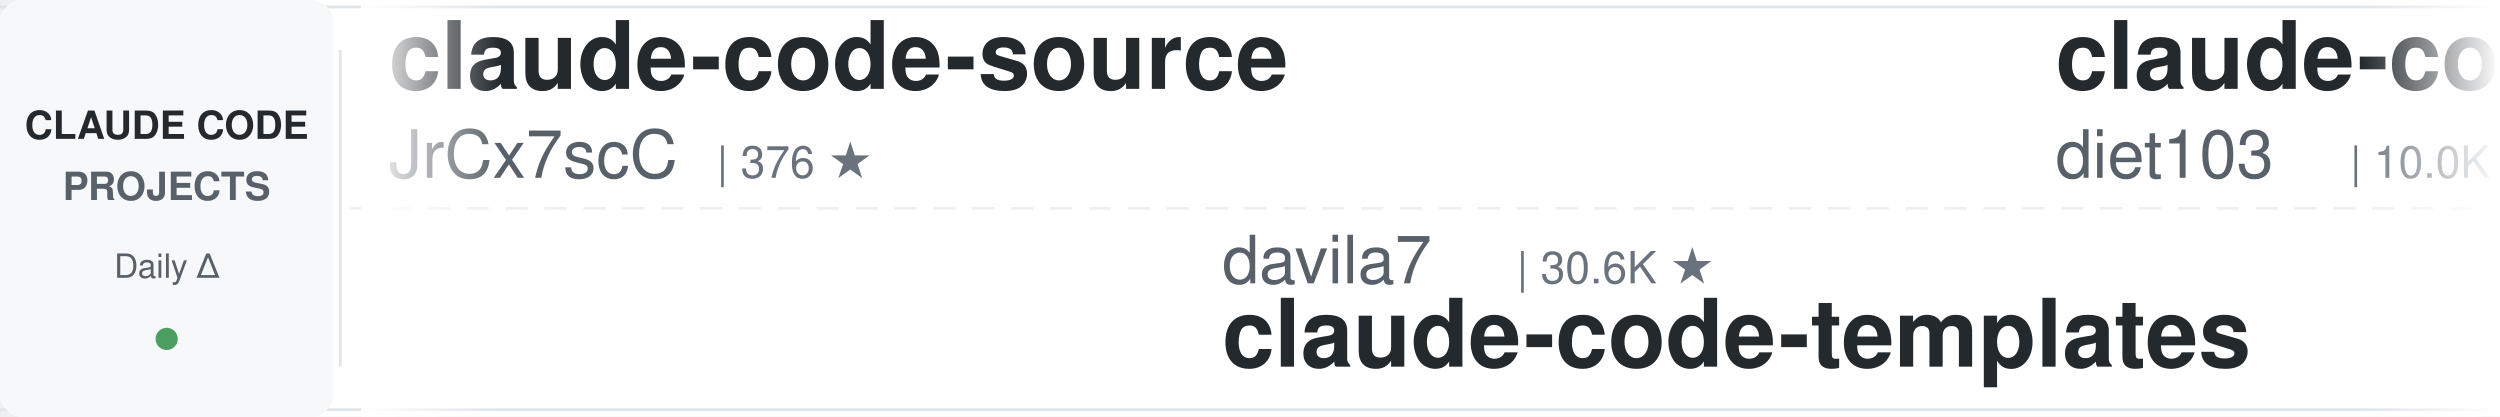
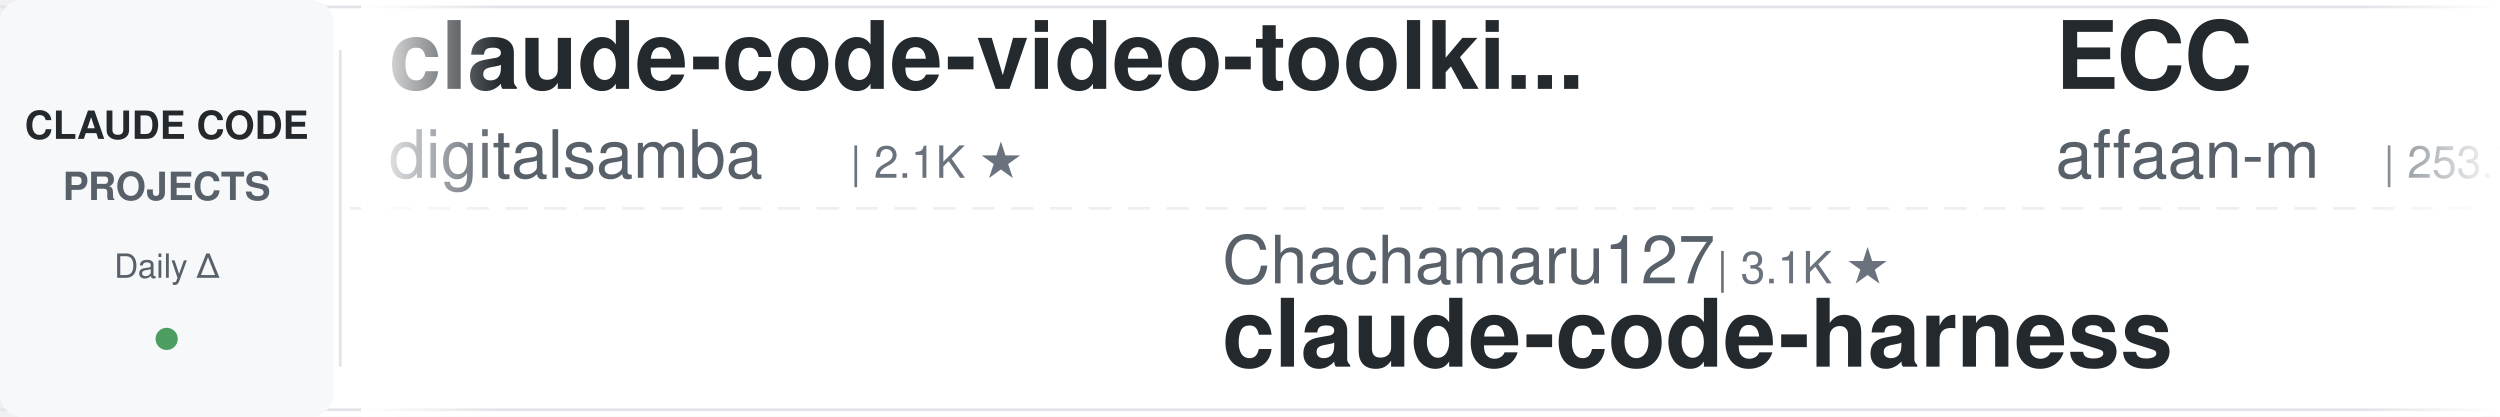
<svg xmlns="http://www.w3.org/2000/svg" width="900" height="150">
  <defs>
    <linearGradient id="leftFade" x1="0%" y1="0%" x2="100%" y2="0%">
      <stop offset="0%" style="stop-color:#ffffff;stop-opacity:1" />
      <stop offset="100%" style="stop-color:#ffffff;stop-opacity:0" />
    </linearGradient>
    <linearGradient id="rightFade" x1="0%" y1="0%" x2="100%" y2="0%">
      <stop offset="0%" style="stop-color:#ffffff;stop-opacity:0" />
      <stop offset="100%" style="stop-color:#ffffff;stop-opacity:1" />
    </linearGradient>
  </defs>
  <rect width="900" height="150" fill="#ffffff" rx="8" />
  <rect x="0" y="2" width="900" height="1" fill="#e1e4e8" />
  <rect x="0" y="147" width="900" height="1" fill="#e1e4e8" />
  <line x1="0" y1="75" x2="900" y2="75" stroke="#e1e4e8" stroke-width="1" stroke-dasharray="8 6" opacity="0.6" />
  <rect x="0" y="0" width="120" height="150" fill="#f6f8fa" rx="8" />
  <text x="60" y="50" font-family="-apple-system, BlinkMacSystemFont, 'Segoe UI', Helvetica, Arial, sans-serif" font-size="14" font-weight="600" fill="#24292e" text-anchor="middle">CLAUDE CODE</text>
  <text x="60" y="72" font-family="-apple-system, BlinkMacSystemFont, 'Segoe UI', Helvetica, Arial, sans-serif" font-size="14" font-weight="600" fill="#586069" text-anchor="middle">PROJECTS</text>
  <text x="60" y="100" font-family="-apple-system, BlinkMacSystemFont, 'Segoe UI', Helvetica, Arial, sans-serif" font-size="12" font-weight="500" fill="#586069" text-anchor="middle">Daily Δ</text>
  <circle cx="60" cy="122" r="4" fill="#22863a" opacity="0.8" />
  <rect x="122" y="18" width="1" height="114" fill="#e1e4e8" />
  <clipPath id="tickerClip">
    <rect x="130" y="0" width="770" height="150" />
  </clipPath>
  <g clip-path="url(#tickerClip)">
    <g id="tickerItems">
      <animateTransform attributeName="transform" attributeType="XML" type="translate" from="0 0" to="-3000 0" dur="54s" repeatCount="indefinite" />
      <g transform="translate(0, 0)">
-         <text x="140" y="32" font-family="-apple-system, BlinkMacSystemFont, 'Segoe UI', Helvetica, Arial, sans-serif" font-size="34" font-weight="600" fill="#24292e">claude-code-source</text>
-         <text x="140" y="64" font-family="-apple-system, BlinkMacSystemFont, 'Segoe UI', Helvetica, Arial, sans-serif" font-size="24" font-weight="400" fill="#586069">JrCx7scC</text>
-         <text x="258" y="64" font-family="-apple-system, BlinkMacSystemFont, 'Segoe UI', Helvetica, Arial, sans-serif" font-size="16" font-weight="500" fill="#6a737d">| 376 ★</text>
+         <text x="140" y="32" font-family="-apple-system, BlinkMacSystemFont, 'Segoe UI', Helvetica, Arial, sans-serif" font-size="34" font-weight="600" fill="#24292e">claude-code-video-toolki...</text>
+         <text x="140" y="64" font-family="-apple-system, BlinkMacSystemFont, 'Segoe UI', Helvetica, Arial, sans-serif" font-size="24" font-weight="400" fill="#586069">digitalsamba</text>
+         <text x="306" y="64" font-family="-apple-system, BlinkMacSystemFont, 'Segoe UI', Helvetica, Arial, sans-serif" font-size="16" font-weight="500" fill="#6a737d">| 2.1K ★</text>
      </g>
      <g transform="translate(300, 0)">
-         <text x="140" y="102" font-family="-apple-system, BlinkMacSystemFont, 'Segoe UI', Helvetica, Arial, sans-serif" font-size="24" font-weight="400" fill="#586069">davila7</text>
-         <text x="246" y="102" font-family="-apple-system, BlinkMacSystemFont, 'Segoe UI', Helvetica, Arial, sans-serif" font-size="16" font-weight="500" fill="#6a737d">| 30.6K ★</text>
-         <text x="140" y="132" font-family="-apple-system, BlinkMacSystemFont, 'Segoe UI', Helvetica, Arial, sans-serif" font-size="34" font-weight="600" fill="#24292e">claude-code-templates</text>
+         <text x="140" y="102" font-family="-apple-system, BlinkMacSystemFont, 'Segoe UI', Helvetica, Arial, sans-serif" font-size="24" font-weight="400" fill="#586069">Chachamaru127</text>
+         <text x="318" y="102" font-family="-apple-system, BlinkMacSystemFont, 'Segoe UI', Helvetica, Arial, sans-serif" font-size="16" font-weight="500" fill="#6a737d">| 3.1K ★</text>
+         <text x="140" y="132" font-family="-apple-system, BlinkMacSystemFont, 'Segoe UI', Helvetica, Arial, sans-serif" font-size="34" font-weight="600" fill="#24292e">claude-code-harness</text>
      </g>
      <g transform="translate(600, 0)">
-         <text x="140" y="32" font-family="-apple-system, BlinkMacSystemFont, 'Segoe UI', Helvetica, Arial, sans-serif" font-size="34" font-weight="600" fill="#24292e">claude-code-infrastructu...</text>
-         <text x="140" y="64" font-family="-apple-system, BlinkMacSystemFont, 'Segoe UI', Helvetica, Arial, sans-serif" font-size="24" font-weight="400" fill="#586069">diet103</text>
-         <text x="246" y="64" font-family="-apple-system, BlinkMacSystemFont, 'Segoe UI', Helvetica, Arial, sans-serif" font-size="16" font-weight="500" fill="#6a737d">| 10.0K ★</text>
+         <text x="140" y="32" font-family="-apple-system, BlinkMacSystemFont, 'Segoe UI', Helvetica, Arial, sans-serif" font-size="34" font-weight="600" fill="#24292e">ECC</text>
+         <text x="140" y="64" font-family="-apple-system, BlinkMacSystemFont, 'Segoe UI', Helvetica, Arial, sans-serif" font-size="24" font-weight="400" fill="#586069">affaan-m</text>
+         <text x="258" y="64" font-family="-apple-system, BlinkMacSystemFont, 'Segoe UI', Helvetica, Arial, sans-serif" font-size="16" font-weight="500" fill="#6a737d">| 253.7K ★</text>
      </g>
      <g transform="translate(900, 0)">
-         <text x="140" y="102" font-family="-apple-system, BlinkMacSystemFont, 'Segoe UI', Helvetica, Arial, sans-serif" font-size="24" font-weight="400" fill="#586069">rohitg00</text>
-         <text x="258" y="102" font-family="-apple-system, BlinkMacSystemFont, 'Segoe UI', Helvetica, Arial, sans-serif" font-size="16" font-weight="500" fill="#6a737d">| 2.6K ★</text>
-         <text x="140" y="132" font-family="-apple-system, BlinkMacSystemFont, 'Segoe UI', Helvetica, Arial, sans-serif" font-size="34" font-weight="600" fill="#24292e">awesome-claude-code-tool...</text>
+         <text x="140" y="102" font-family="-apple-system, BlinkMacSystemFont, 'Segoe UI', Helvetica, Arial, sans-serif" font-size="24" font-weight="400" fill="#586069">LING71671</text>
+         <text x="270" y="102" font-family="-apple-system, BlinkMacSystemFont, 'Segoe UI', Helvetica, Arial, sans-serif" font-size="16" font-weight="500" fill="#6a737d">| 948 ★</text>
+         <text x="140" y="132" font-family="-apple-system, BlinkMacSystemFont, 'Segoe UI', Helvetica, Arial, sans-serif" font-size="34" font-weight="600" fill="#24292e">Open-ClaudeCode</text>
      </g>
      <g transform="translate(1200, 0)">
-         <text x="140" y="32" font-family="-apple-system, BlinkMacSystemFont, 'Segoe UI', Helvetica, Arial, sans-serif" font-size="34" font-weight="600" fill="#24292e">claude-code-system-promp...</text>
-         <text x="140" y="64" font-family="-apple-system, BlinkMacSystemFont, 'Segoe UI', Helvetica, Arial, sans-serif" font-size="24" font-weight="400" fill="#586069">Piebald-AI</text>
-         <text x="282" y="64" font-family="-apple-system, BlinkMacSystemFont, 'Segoe UI', Helvetica, Arial, sans-serif" font-size="16" font-weight="500" fill="#6a737d">| 12.6K ★</text>
+         <text x="140" y="32" font-family="-apple-system, BlinkMacSystemFont, 'Segoe UI', Helvetica, Arial, sans-serif" font-size="34" font-weight="600" fill="#24292e">Auto-claude-code-researc...</text>
+         <text x="140" y="64" font-family="-apple-system, BlinkMacSystemFont, 'Segoe UI', Helvetica, Arial, sans-serif" font-size="24" font-weight="400" fill="#586069">wanshuiyin</text>
+         <text x="282" y="64" font-family="-apple-system, BlinkMacSystemFont, 'Segoe UI', Helvetica, Arial, sans-serif" font-size="16" font-weight="500" fill="#6a737d">| 15.9K ★</text>
      </g>
      <g transform="translate(1500, 0)">
-         <text x="140" y="102" font-family="-apple-system, BlinkMacSystemFont, 'Segoe UI', Helvetica, Arial, sans-serif" font-size="24" font-weight="400" fill="#586069">anthropics</text>
-         <text x="282" y="102" font-family="-apple-system, BlinkMacSystemFont, 'Segoe UI', Helvetica, Arial, sans-serif" font-size="16" font-weight="500" fill="#6a737d">| 6.2K ★</text>
-         <text x="140" y="132" font-family="-apple-system, BlinkMacSystemFont, 'Segoe UI', Helvetica, Arial, sans-serif" font-size="34" font-weight="600" fill="#24292e">claude-code-security-rev...</text>
+         <text x="140" y="102" font-family="-apple-system, BlinkMacSystemFont, 'Segoe UI', Helvetica, Arial, sans-serif" font-size="24" font-weight="400" fill="#586069">centminmod</text>
+         <text x="282" y="102" font-family="-apple-system, BlinkMacSystemFont, 'Segoe UI', Helvetica, Arial, sans-serif" font-size="16" font-weight="500" fill="#6a737d">| 2.6K ★</text>
+         <text x="140" y="132" font-family="-apple-system, BlinkMacSystemFont, 'Segoe UI', Helvetica, Arial, sans-serif" font-size="34" font-weight="600" fill="#24292e">my-claude-code-setup</text>
      </g>
      <g transform="translate(1800, 0)">
-         <text x="140" y="32" font-family="-apple-system, BlinkMacSystemFont, 'Segoe UI', Helvetica, Arial, sans-serif" font-size="34" font-weight="600" fill="#24292e">claude-code-local</text>
-         <text x="140" y="64" font-family="-apple-system, BlinkMacSystemFont, 'Segoe UI', Helvetica, Arial, sans-serif" font-size="24" font-weight="400" fill="#586069">nicedreamzapp</text>
-         <text x="318" y="64" font-family="-apple-system, BlinkMacSystemFont, 'Segoe UI', Helvetica, Arial, sans-serif" font-size="16" font-weight="500" fill="#6a737d">| 3.3K ★</text>
+         <text x="140" y="32" font-family="-apple-system, BlinkMacSystemFont, 'Segoe UI', Helvetica, Arial, sans-serif" font-size="34" font-weight="600" fill="#24292e">claude-code-templates</text>
+         <text x="140" y="64" font-family="-apple-system, BlinkMacSystemFont, 'Segoe UI', Helvetica, Arial, sans-serif" font-size="24" font-weight="400" fill="#586069">davila7</text>
+         <text x="246" y="64" font-family="-apple-system, BlinkMacSystemFont, 'Segoe UI', Helvetica, Arial, sans-serif" font-size="16" font-weight="500" fill="#6a737d">| 30.6K ★</text>
      </g>
      <g transform="translate(2100, 0)">
-         <text x="140" y="102" font-family="-apple-system, BlinkMacSystemFont, 'Segoe UI', Helvetica, Arial, sans-serif" font-size="24" font-weight="400" fill="#586069">ccplugins</text>
-         <text x="270" y="102" font-family="-apple-system, BlinkMacSystemFont, 'Segoe UI', Helvetica, Arial, sans-serif" font-size="16" font-weight="500" fill="#6a737d">| 932 ★</text>
-         <text x="140" y="132" font-family="-apple-system, BlinkMacSystemFont, 'Segoe UI', Helvetica, Arial, sans-serif" font-size="34" font-weight="600" fill="#24292e">awesome-claude-code-plug...</text>
+         <text x="140" y="102" font-family="-apple-system, BlinkMacSystemFont, 'Segoe UI', Helvetica, Arial, sans-serif" font-size="24" font-weight="400" fill="#586069">xu-xiang</text>
+         <text x="258" y="102" font-family="-apple-system, BlinkMacSystemFont, 'Segoe UI', Helvetica, Arial, sans-serif" font-size="16" font-weight="500" fill="#6a737d">| 1.9K ★</text>
+         <text x="140" y="132" font-family="-apple-system, BlinkMacSystemFont, 'Segoe UI', Helvetica, Arial, sans-serif" font-size="34" font-weight="600" fill="#24292e">everything-claude-code-z...</text>
      </g>
      <g transform="translate(2400, 0)">
-         <text x="140" y="32" font-family="-apple-system, BlinkMacSystemFont, 'Segoe UI', Helvetica, Arial, sans-serif" font-size="34" font-weight="600" fill="#24292e">claude-code-source</text>
-         <text x="140" y="64" font-family="-apple-system, BlinkMacSystemFont, 'Segoe UI', Helvetica, Arial, sans-serif" font-size="24" font-weight="400" fill="#586069">AprilNEA</text>
-         <text x="258" y="64" font-family="-apple-system, BlinkMacSystemFont, 'Segoe UI', Helvetica, Arial, sans-serif" font-size="16" font-weight="500" fill="#6a737d">| 391 ★</text>
+         <text x="140" y="32" font-family="-apple-system, BlinkMacSystemFont, 'Segoe UI', Helvetica, Arial, sans-serif" font-size="34" font-weight="600" fill="#24292e">claude_code_src</text>
+         <text x="140" y="64" font-family="-apple-system, BlinkMacSystemFont, 'Segoe UI', Helvetica, Arial, sans-serif" font-size="24" font-weight="400" fill="#586069">ponponon</text>
+         <text x="258" y="64" font-family="-apple-system, BlinkMacSystemFont, 'Segoe UI', Helvetica, Arial, sans-serif" font-size="16" font-weight="500" fill="#6a737d">| 2.3K ★</text>
      </g>
      <g transform="translate(2700, 0)">
-         <text x="140" y="102" font-family="-apple-system, BlinkMacSystemFont, 'Segoe UI', Helvetica, Arial, sans-serif" font-size="24" font-weight="400" fill="#586069">WorldFlowAI</text>
-         <text x="294" y="102" font-family="-apple-system, BlinkMacSystemFont, 'Segoe UI', Helvetica, Arial, sans-serif" font-size="16" font-weight="500" fill="#6a737d">| 2.6K ★</text>
-         <text x="140" y="132" font-family="-apple-system, BlinkMacSystemFont, 'Segoe UI', Helvetica, Arial, sans-serif" font-size="34" font-weight="600" fill="#24292e">everything-claude-code</text>
+         <text x="140" y="102" font-family="-apple-system, BlinkMacSystemFont, 'Segoe UI', Helvetica, Arial, sans-serif" font-size="24" font-weight="400" fill="#586069">RichardAtCT</text>
+         <text x="294" y="102" font-family="-apple-system, BlinkMacSystemFont, 'Segoe UI', Helvetica, Arial, sans-serif" font-size="16" font-weight="500" fill="#6a737d">| 2.8K ★</text>
+         <text x="140" y="132" font-family="-apple-system, BlinkMacSystemFont, 'Segoe UI', Helvetica, Arial, sans-serif" font-size="34" font-weight="600" fill="#24292e">claude-code-telegram</text>
      </g>
      <g transform="translate(3000, 0)">
-         <text x="140" y="32" font-family="-apple-system, BlinkMacSystemFont, 'Segoe UI', Helvetica, Arial, sans-serif" font-size="34" font-weight="600" fill="#24292e">claude-code-source</text>
-         <text x="140" y="64" font-family="-apple-system, BlinkMacSystemFont, 'Segoe UI', Helvetica, Arial, sans-serif" font-size="24" font-weight="400" fill="#586069">JrCx7scC</text>
-         <text x="258" y="64" font-family="-apple-system, BlinkMacSystemFont, 'Segoe UI', Helvetica, Arial, sans-serif" font-size="16" font-weight="500" fill="#6a737d">| 376 ★</text>
+         <text x="140" y="32" font-family="-apple-system, BlinkMacSystemFont, 'Segoe UI', Helvetica, Arial, sans-serif" font-size="34" font-weight="600" fill="#24292e">claude-code-video-toolki...</text>
+         <text x="140" y="64" font-family="-apple-system, BlinkMacSystemFont, 'Segoe UI', Helvetica, Arial, sans-serif" font-size="24" font-weight="400" fill="#586069">digitalsamba</text>
+         <text x="306" y="64" font-family="-apple-system, BlinkMacSystemFont, 'Segoe UI', Helvetica, Arial, sans-serif" font-size="16" font-weight="500" fill="#6a737d">| 2.1K ★</text>
      </g>
      <g transform="translate(3300, 0)">
-         <text x="140" y="102" font-family="-apple-system, BlinkMacSystemFont, 'Segoe UI', Helvetica, Arial, sans-serif" font-size="24" font-weight="400" fill="#586069">davila7</text>
-         <text x="246" y="102" font-family="-apple-system, BlinkMacSystemFont, 'Segoe UI', Helvetica, Arial, sans-serif" font-size="16" font-weight="500" fill="#6a737d">| 30.6K ★</text>
-         <text x="140" y="132" font-family="-apple-system, BlinkMacSystemFont, 'Segoe UI', Helvetica, Arial, sans-serif" font-size="34" font-weight="600" fill="#24292e">claude-code-templates</text>
+         <text x="140" y="102" font-family="-apple-system, BlinkMacSystemFont, 'Segoe UI', Helvetica, Arial, sans-serif" font-size="24" font-weight="400" fill="#586069">Chachamaru127</text>
+         <text x="318" y="102" font-family="-apple-system, BlinkMacSystemFont, 'Segoe UI', Helvetica, Arial, sans-serif" font-size="16" font-weight="500" fill="#6a737d">| 3.1K ★</text>
+         <text x="140" y="132" font-family="-apple-system, BlinkMacSystemFont, 'Segoe UI', Helvetica, Arial, sans-serif" font-size="34" font-weight="600" fill="#24292e">claude-code-harness</text>
      </g>
      <g transform="translate(3600, 0)">
-         <text x="140" y="32" font-family="-apple-system, BlinkMacSystemFont, 'Segoe UI', Helvetica, Arial, sans-serif" font-size="34" font-weight="600" fill="#24292e">claude-code-infrastructu...</text>
-         <text x="140" y="64" font-family="-apple-system, BlinkMacSystemFont, 'Segoe UI', Helvetica, Arial, sans-serif" font-size="24" font-weight="400" fill="#586069">diet103</text>
-         <text x="246" y="64" font-family="-apple-system, BlinkMacSystemFont, 'Segoe UI', Helvetica, Arial, sans-serif" font-size="16" font-weight="500" fill="#6a737d">| 10.0K ★</text>
+         <text x="140" y="32" font-family="-apple-system, BlinkMacSystemFont, 'Segoe UI', Helvetica, Arial, sans-serif" font-size="34" font-weight="600" fill="#24292e">ECC</text>
+         <text x="140" y="64" font-family="-apple-system, BlinkMacSystemFont, 'Segoe UI', Helvetica, Arial, sans-serif" font-size="24" font-weight="400" fill="#586069">affaan-m</text>
+         <text x="258" y="64" font-family="-apple-system, BlinkMacSystemFont, 'Segoe UI', Helvetica, Arial, sans-serif" font-size="16" font-weight="500" fill="#6a737d">| 253.7K ★</text>
      </g>
      <g transform="translate(3900, 0)">
-         <text x="140" y="102" font-family="-apple-system, BlinkMacSystemFont, 'Segoe UI', Helvetica, Arial, sans-serif" font-size="24" font-weight="400" fill="#586069">rohitg00</text>
-         <text x="258" y="102" font-family="-apple-system, BlinkMacSystemFont, 'Segoe UI', Helvetica, Arial, sans-serif" font-size="16" font-weight="500" fill="#6a737d">| 2.6K ★</text>
-         <text x="140" y="132" font-family="-apple-system, BlinkMacSystemFont, 'Segoe UI', Helvetica, Arial, sans-serif" font-size="34" font-weight="600" fill="#24292e">awesome-claude-code-tool...</text>
+         <text x="140" y="102" font-family="-apple-system, BlinkMacSystemFont, 'Segoe UI', Helvetica, Arial, sans-serif" font-size="24" font-weight="400" fill="#586069">LING71671</text>
+         <text x="270" y="102" font-family="-apple-system, BlinkMacSystemFont, 'Segoe UI', Helvetica, Arial, sans-serif" font-size="16" font-weight="500" fill="#6a737d">| 948 ★</text>
+         <text x="140" y="132" font-family="-apple-system, BlinkMacSystemFont, 'Segoe UI', Helvetica, Arial, sans-serif" font-size="34" font-weight="600" fill="#24292e">Open-ClaudeCode</text>
      </g>
    </g>
  </g>
  <rect x="130" y="0" width="50" height="150" fill="url(#leftFade)" />
  <rect x="850" y="0" width="50" height="150" fill="url(#rightFade)" />
</svg>
